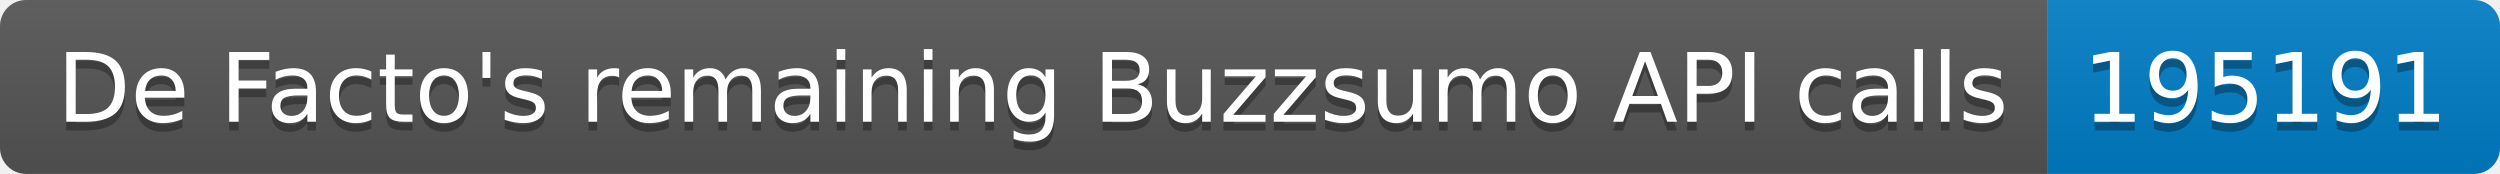
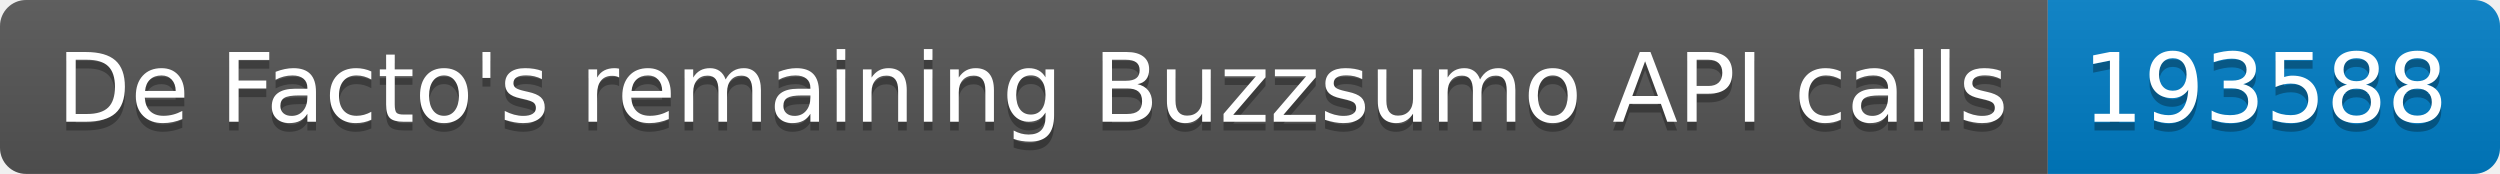
<svg xmlns="http://www.w3.org/2000/svg" width="287.5" height="20">
  <linearGradient id="smooth" x2="0" y2="100%">
    <stop offset="0" stop-color="#bbb" stop-opacity=".1" />
    <stop offset="1" stop-opacity=".1" />
  </linearGradient>
  <clipPath id="round">
    <rect width="287.5" height="20" rx="3" fill="#fff" />
  </clipPath>
  <g clip-path="url(#round)">
    <rect width="235.5" height="20" fill="#555" />
    <rect x="235.5" width="52.0" height="20" fill="#007ec6" />
    <rect width="287.5" height="20" fill="url(#smooth)" />
  </g>
  <g fill="#fff" text-anchor="middle" font-family="DejaVu Sans,Verdana,Geneva,sans-serif" font-size="110">
    <text x="1187.5" y="150" fill="#010101" fill-opacity=".3" transform="scale(0.1)" textLength="2255.0" lengthAdjust="spacing">De Facto's remaining Buzzsumo API calls</text>
    <text x="1187.5" y="140" transform="scale(0.1)" textLength="2255.0" lengthAdjust="spacing">De Facto's remaining Buzzsumo API calls</text>
-     <text x="2605.0" y="150" fill="#010101" fill-opacity=".3" transform="scale(0.1)" textLength="420.0" lengthAdjust="spacing">195191</text>
-     <text x="2605.0" y="140" transform="scale(0.1)" textLength="420.0" lengthAdjust="spacing">195191</text>
+     <text x="2605.0" y="150" fill="#010101" fill-opacity=".3" transform="scale(0.1)" textLength="420.0" lengthAdjust="spacing">193588</text>
+     <text x="2605.0" y="140" transform="scale(0.1)" textLength="420.0" lengthAdjust="spacing">193588</text>
  </g>
</svg>
